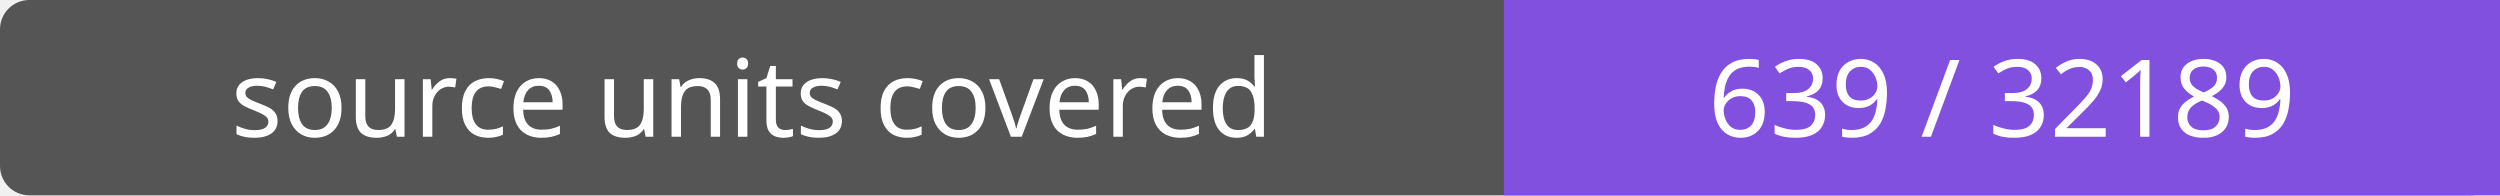
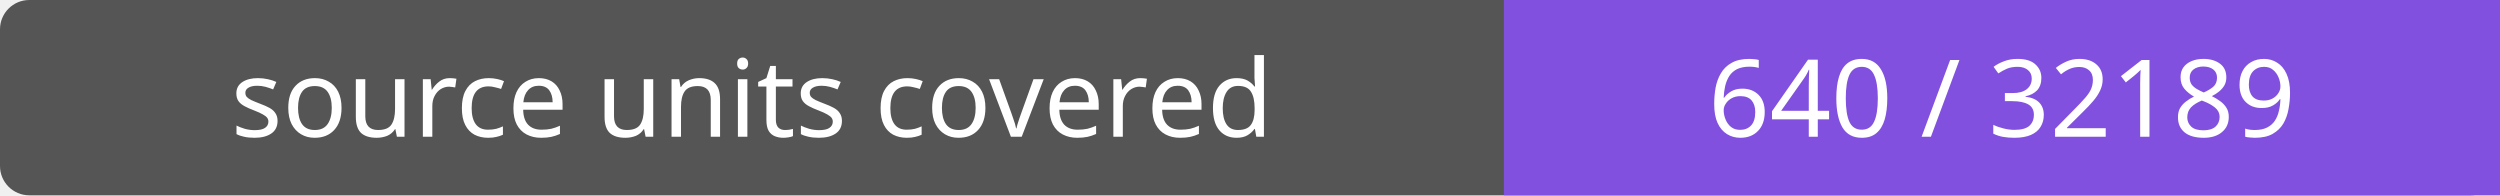
- <svg xmlns="http://www.w3.org/2000/svg" width="256" height="20" role="img" aria-label="source units covered: 639 / 32189">
+ <svg xmlns="http://www.w3.org/2000/svg" width="256" height="20" role="img" aria-label="source units covered: 640 / 32189">
  <rect width="256" height="20" rx="3" fill="#555" />
  <path fill="#8250df" d="M154 0h102v20H154z" />
  <g fill="#fff" text-anchor="middle" font-family="Verdana,sans-serif" font-size="11">
    <text x="77.0" y="14">source units covered</text>
-     <text x="205.0" y="14">639 / 32189</text>
+     <text x="205.0" y="14">640 / 32189</text>
  </g>
</svg>
